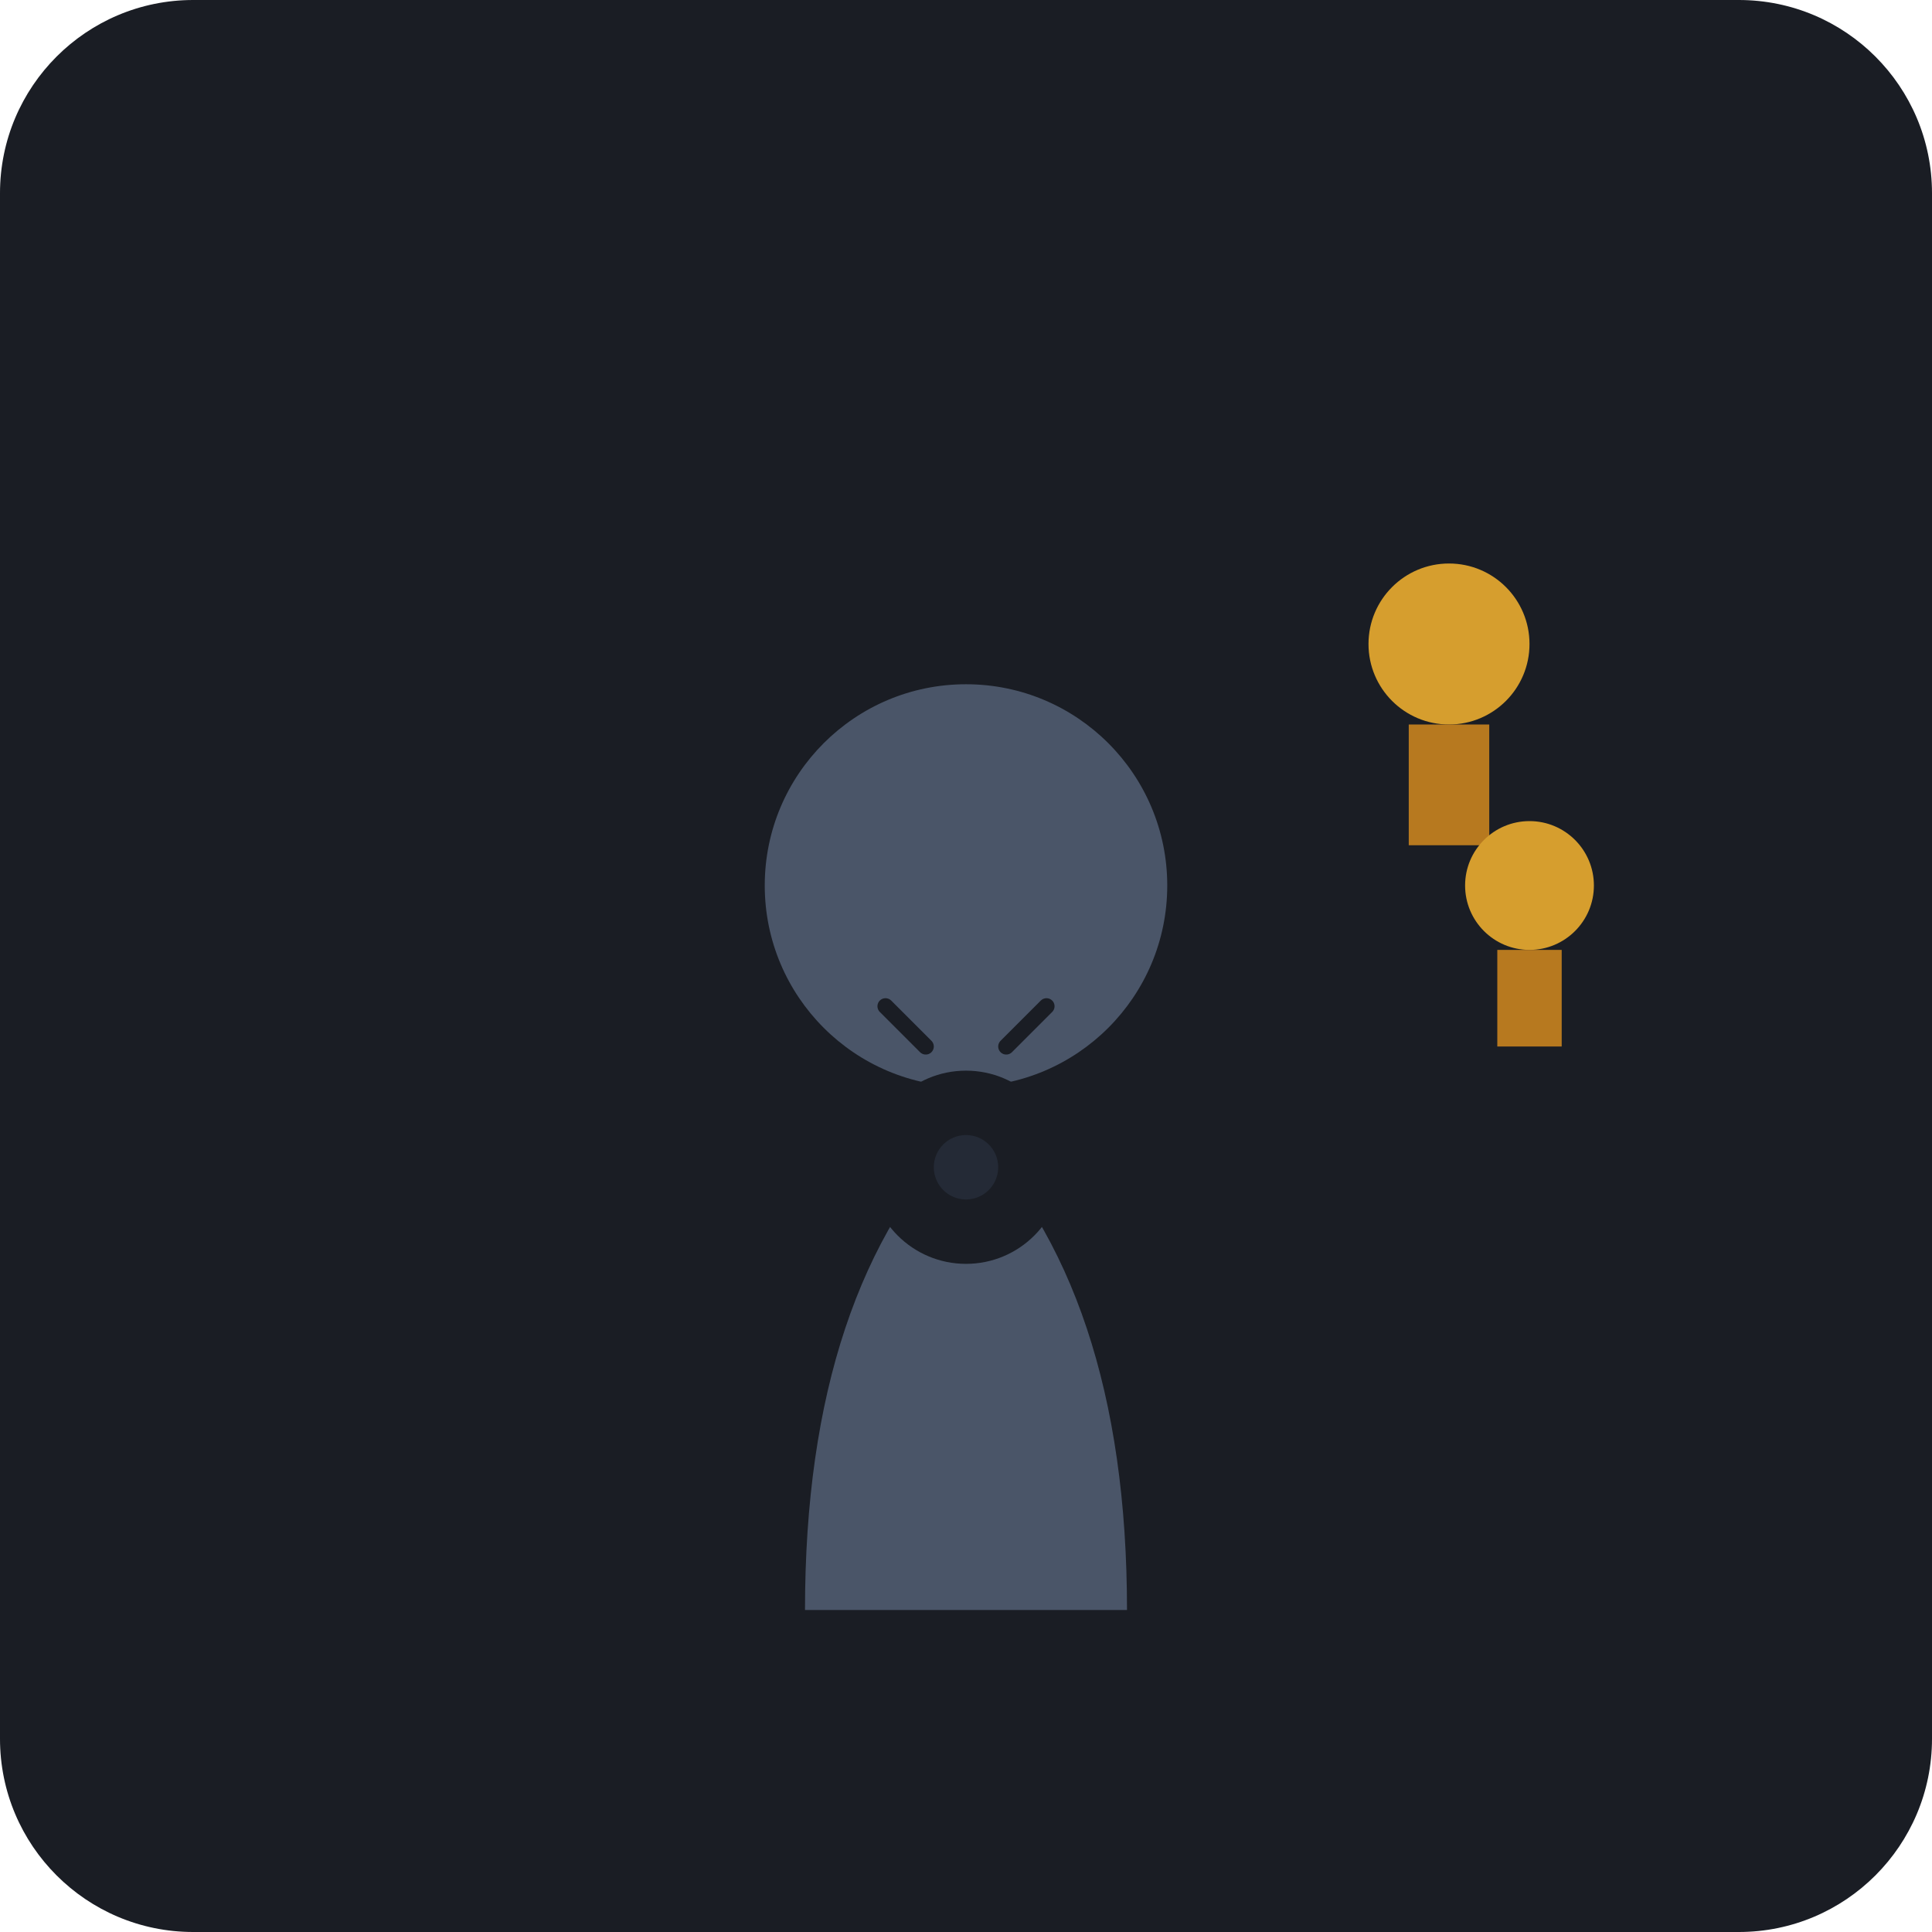
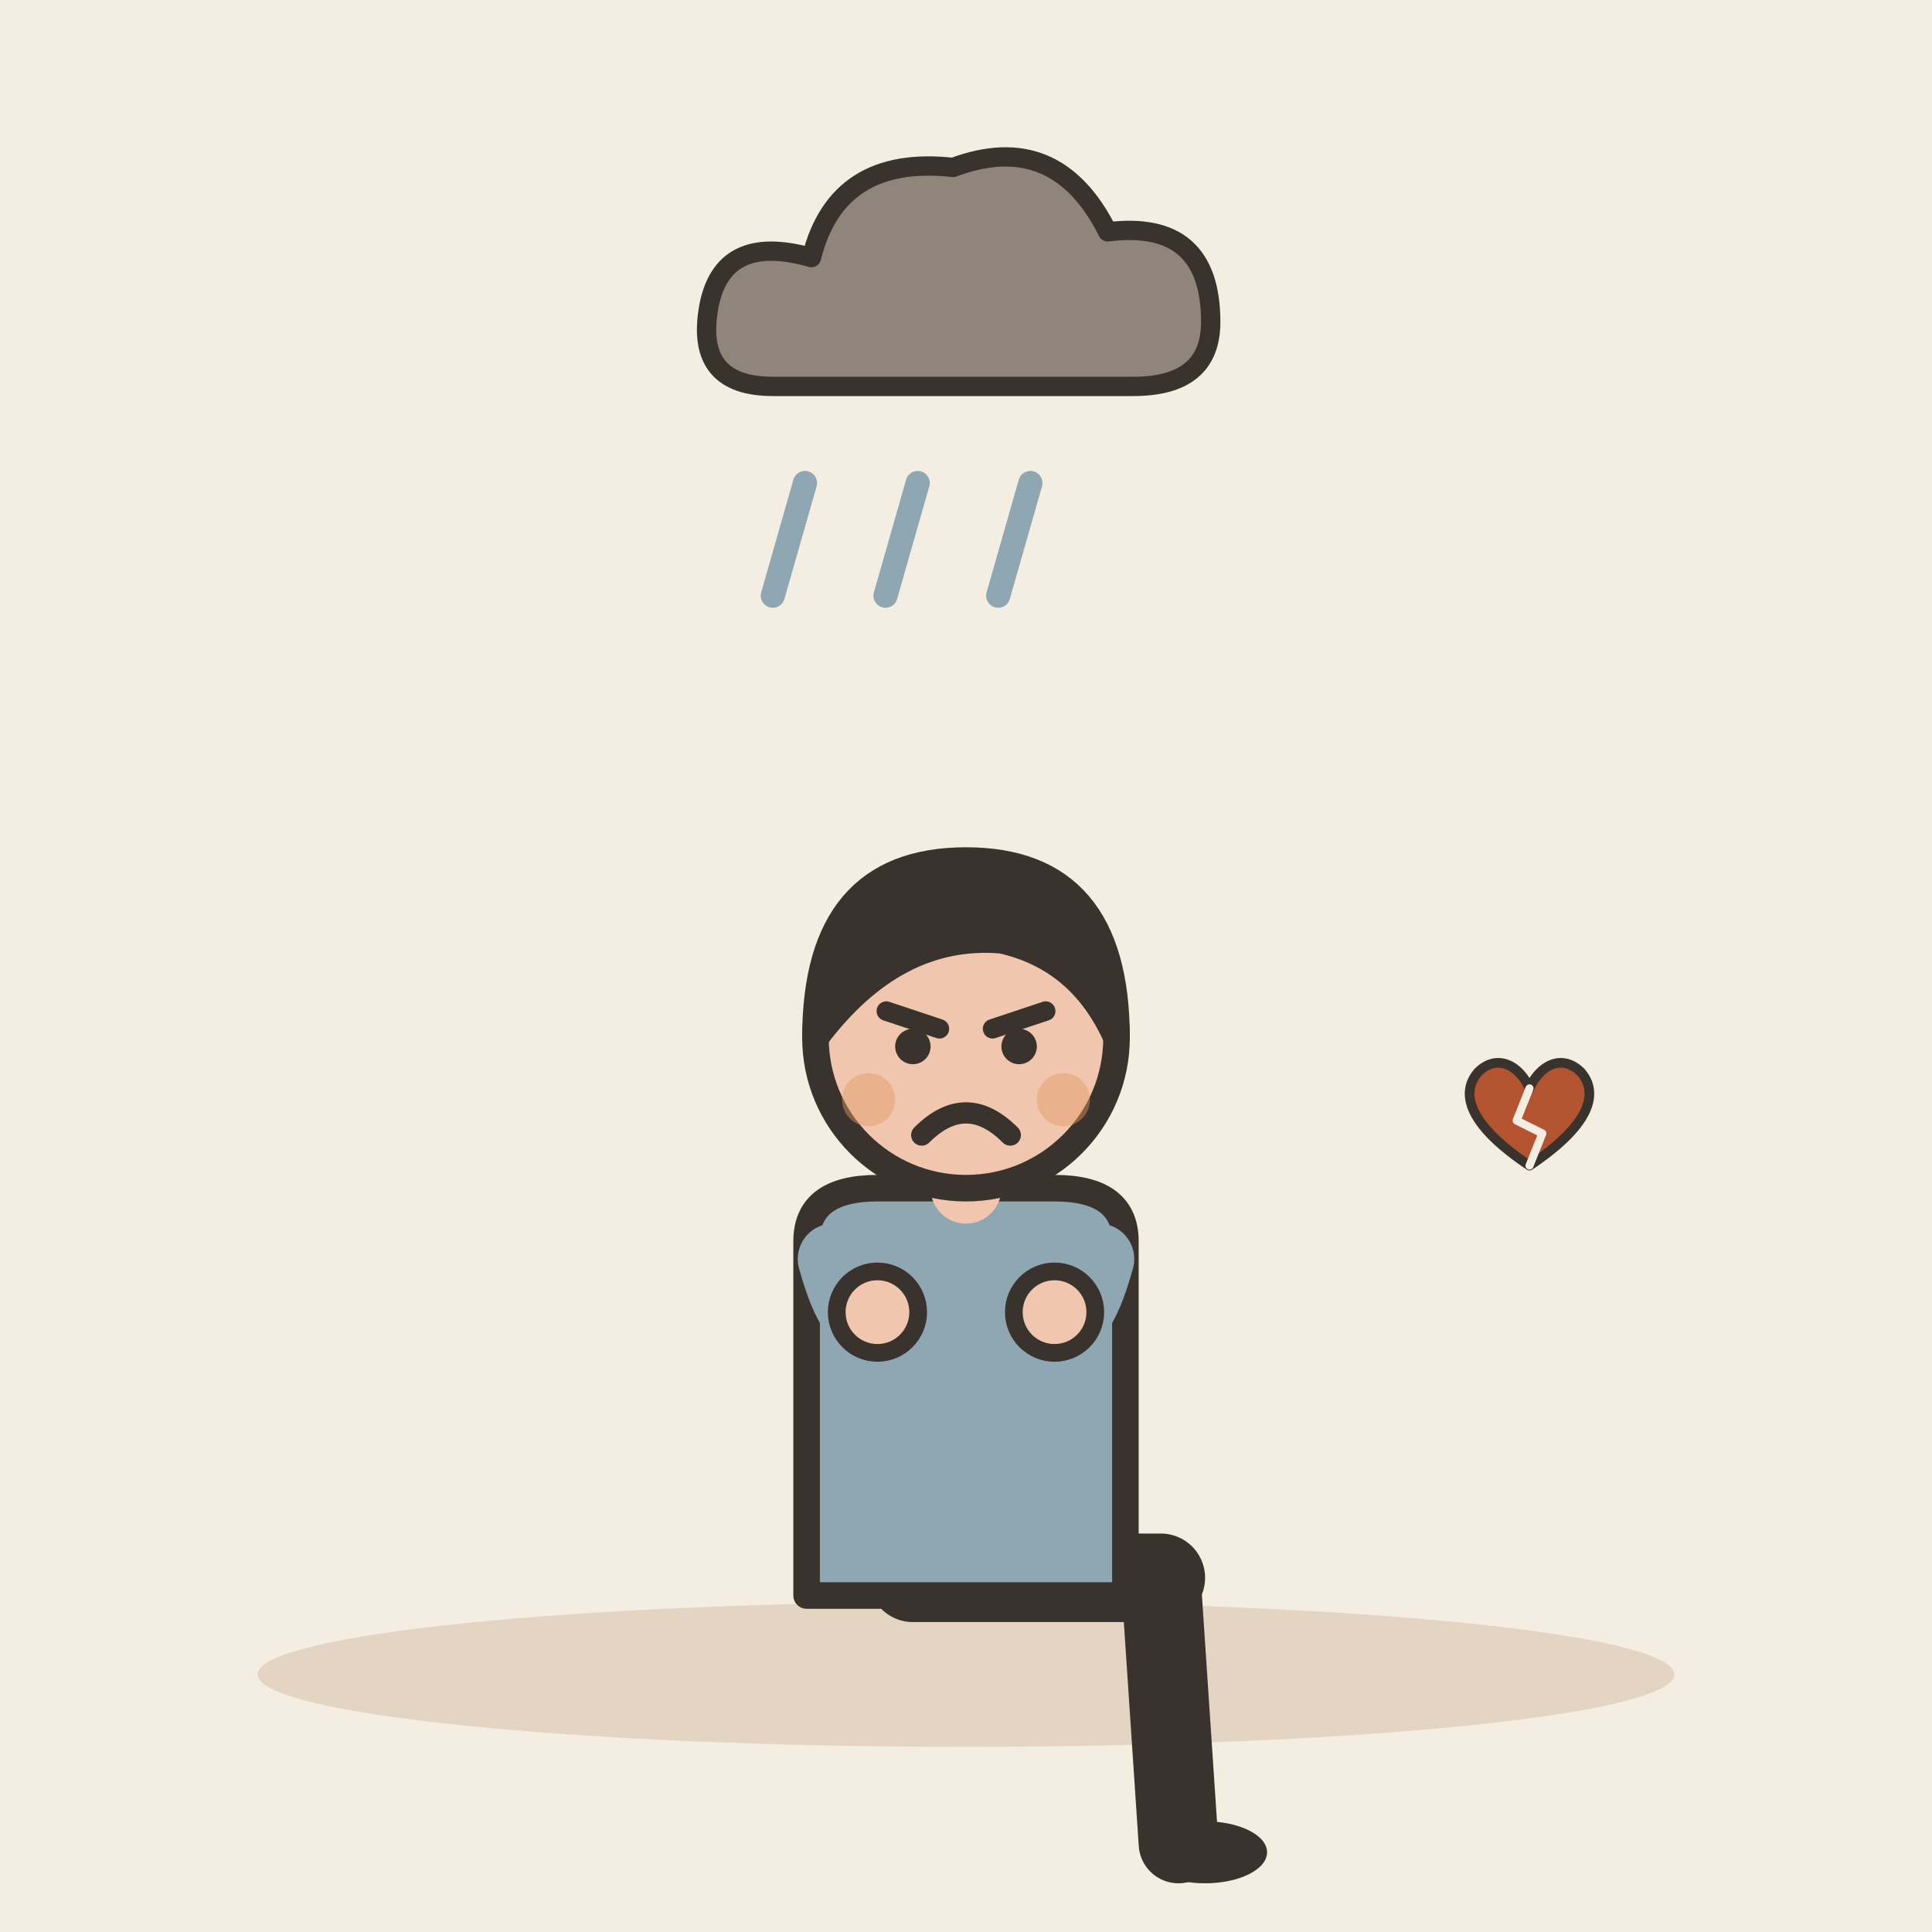
- <svg xmlns="http://www.w3.org/2000/svg" viewBox="0 0 240 240">
-   <rect width="240" height="240" rx="24" fill="#1A1D24" />
-   <g transform="translate(120, 120)">
-     <path d="M-20,80 Q-20,40 0,20 Q20,40 20,80 Z" fill="#4A5568" />
-     <circle cx="0" cy="-10" r="25" fill="#4A5568" />
-     <circle cx="0" cy="25" r="12" fill="#1A1D24" />
-     <circle cx="60" cy="-40" r="10" fill="#D69E2E" />
-     <rect x="55" y="-30" width="10" height="15" fill="#B7791F" />
-     <circle cx="70" cy="-10" r="8" fill="#D69E2E" />
-     <rect x="66" y="-2" width="8" height="12" fill="#B7791F" />
-     <circle cx="0" cy="25" r="4" fill="#2D3748" opacity="0.5" />
-     <path d="M-10,5 L-5,10 M10,5 L5,10" stroke="#1A1D24" stroke-width="2" stroke-linecap="round" />
+ <svg xmlns="http://www.w3.org/2000/svg" viewBox="0 0 240 240" data-style="editorial">
+   <rect width="240" height="240" fill="#F4EDE2" />
+   <ellipse cx="120" cy="208" rx="88" ry="9" fill="#E3D5C1" />
+   <g transform="translate(120 196) scale(1.1 1.1)">
+     <path d="M-6 0L22 0" stroke="#3A332D" stroke-width="10" stroke-linecap="round" fill="none" />
+     <path d="M22 0L24 30" stroke="#3A332D" stroke-width="9" stroke-linecap="round" fill="none" />
+     <ellipse cx="27" cy="31" rx="7" ry="3.5" fill="#3A332D" />
+     <g transform="translate(0 40)" />
+     <path d="M-18 -38Q-18 -44 -10 -44L10 -44Q18 -44 18 -38L18 2L-18 2Z" fill="#8FA7B3" stroke="#3A332D" stroke-width="3" stroke-linecap="round" stroke-linejoin="round" />
+     <path d="M-15 -36Q-12.5 -27 -10 -30" fill="none" stroke="#8FA7B3" stroke-width="8" stroke-linecap="round" stroke-linejoin="round" />
+     <circle cx="-10" cy="-30" r="4.6" fill="#F0C7AE" stroke="#3A332D" stroke-linecap="round" stroke-linejoin="round" stroke-width="2" />
+     <path d="M15 -36Q12.5 -27 10 -30" fill="none" stroke="#8FA7B3" stroke-width="8" stroke-linecap="round" stroke-linejoin="round" />
+     <circle cx="10" cy="-30" r="4.6" fill="#F0C7AE" stroke="#3A332D" stroke-linecap="round" stroke-linejoin="round" stroke-width="2" />
+     <path d="M0 -44L0 -48" stroke="#F0C7AE" stroke-width="8" stroke-linecap="round" fill="none" />
+     <g transform="translate(0 40)">
+       <circle cx="0" cy="-101" r="17" fill="#F0C7AE" stroke="#3A332D" stroke-width="3" stroke-linecap="round" stroke-linejoin="round" />
+       <path d="M-17 -101Q-17 -121 0 -121Q17 -121 17 -101Q13 -110 4 -112Q-8 -113 -17 -101Z" fill="#3A332D" stroke="#3A332D" stroke-width="3" stroke-linecap="round" stroke-linejoin="round" />
+       <path d="M-9 -104L-3 -102" fill="none" stroke="#3A332D" stroke-width="2.2" stroke-linecap="round" stroke-linejoin="round" />
+       <path d="M9 -104L3 -102" fill="none" stroke="#3A332D" stroke-width="2.2" stroke-linecap="round" stroke-linejoin="round" />
+       <circle cx="-6" cy="-100" r="2" fill="#3A332D" />
+       <circle cx="6" cy="-100" r="2" fill="#3A332D" />
+       <path d="M-5 -90Q0 -95 5 -90" fill="none" stroke="#3A332D" stroke-width="2.4" stroke-linecap="round" stroke-linejoin="round" />
+       <circle cx="-11" cy="-94" r="3" fill="#E39A62" opacity="0.45" />
+       <circle cx="11" cy="-94" r="3" fill="#E39A62" opacity="0.45" />
+     </g>
+   </g>
+   <g transform="translate(120 40) scale(0.8 0.8)">
+     <path d="M-30 10Q-42 10 -40 -2Q-38 -14 -24 -10Q-20 -26 -2 -24Q14 -30 22 -14Q38 -16 38 0Q38 10 26 10Z" fill="#8F857A" stroke="#3A332D" stroke-width="3" stroke-linecap="round" stroke-linejoin="round" />
+   </g>
+   <path d="M100 60L96 74" stroke="#8FA7B3" stroke-width="3" stroke-linecap="round" fill="none" />
+   <path d="M114 60L110 74" stroke="#8FA7B3" stroke-width="3" stroke-linecap="round" fill="none" />
+   <path d="M128 60L124 74" stroke="#8FA7B3" stroke-width="3" stroke-linecap="round" fill="none" />
+   <g transform="translate(190 140) scale(0.4 0.4)">
+     <path d="M0 12C-18 0 -22 -10 -16 -17C-10 -23 -3 -19 0 -12C3 -19 10 -23 16 -17C22 -10 18 0 0 12Z" fill="#B4532F" stroke="#3A332D" stroke-width="3" stroke-linecap="round" stroke-linejoin="round" />
+     <path d="M0 -12L-4 -2L4 2L0 12" fill="none" stroke="#F4EDE2" stroke-width="2.5" stroke-linecap="round" stroke-linejoin="round" />
  </g>
</svg>
